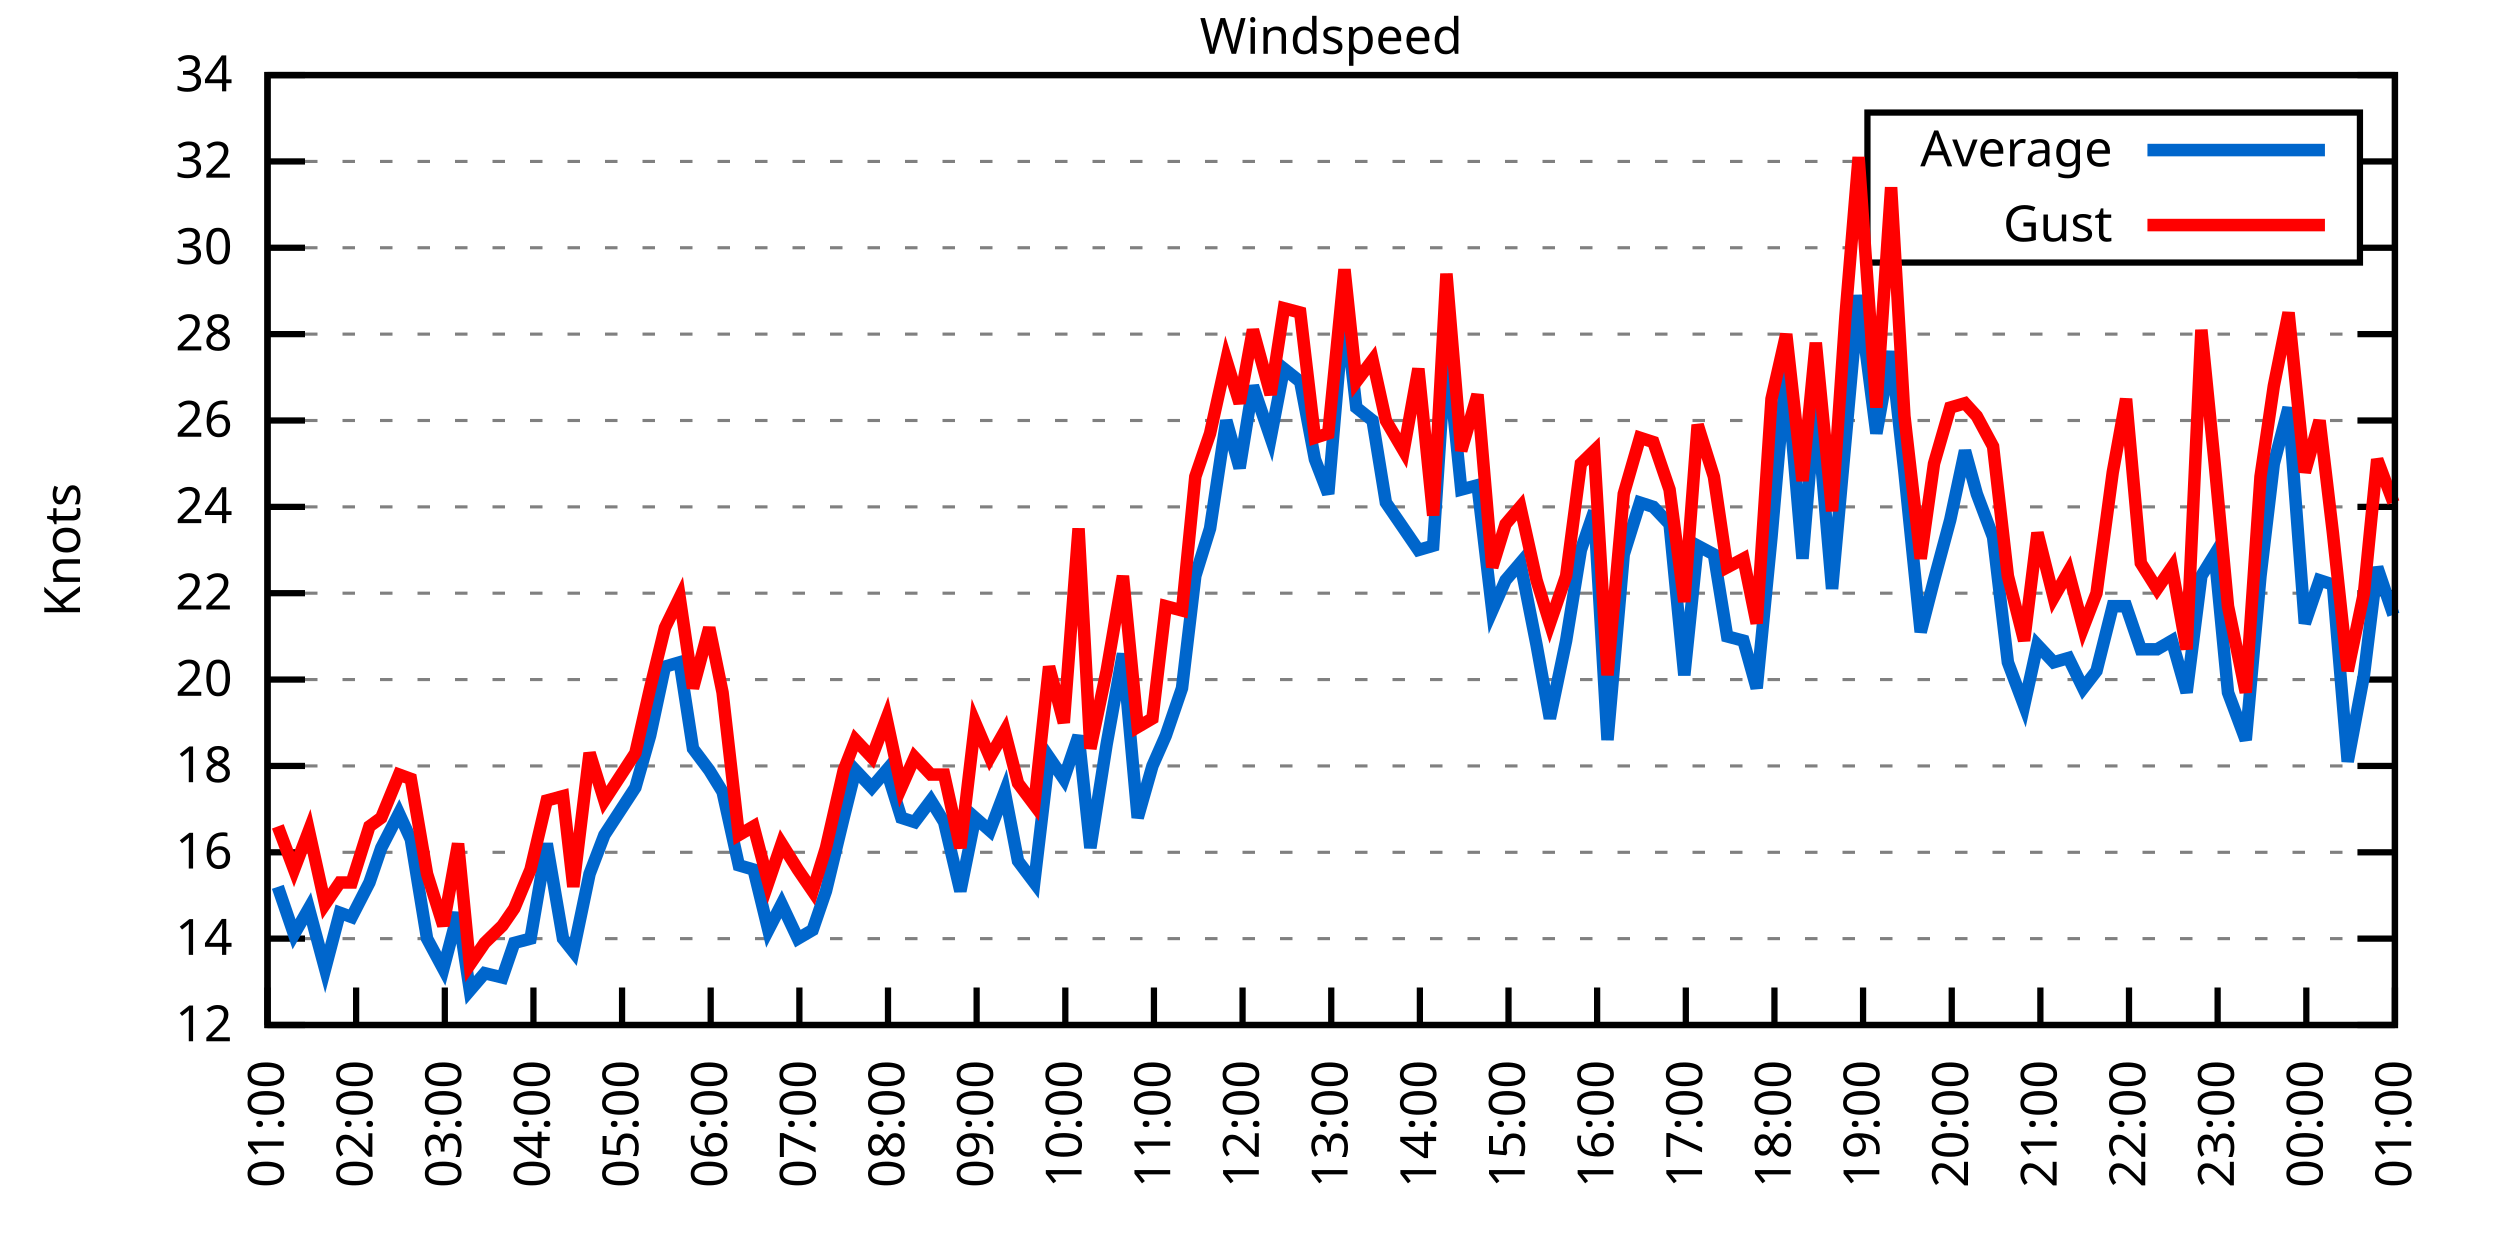
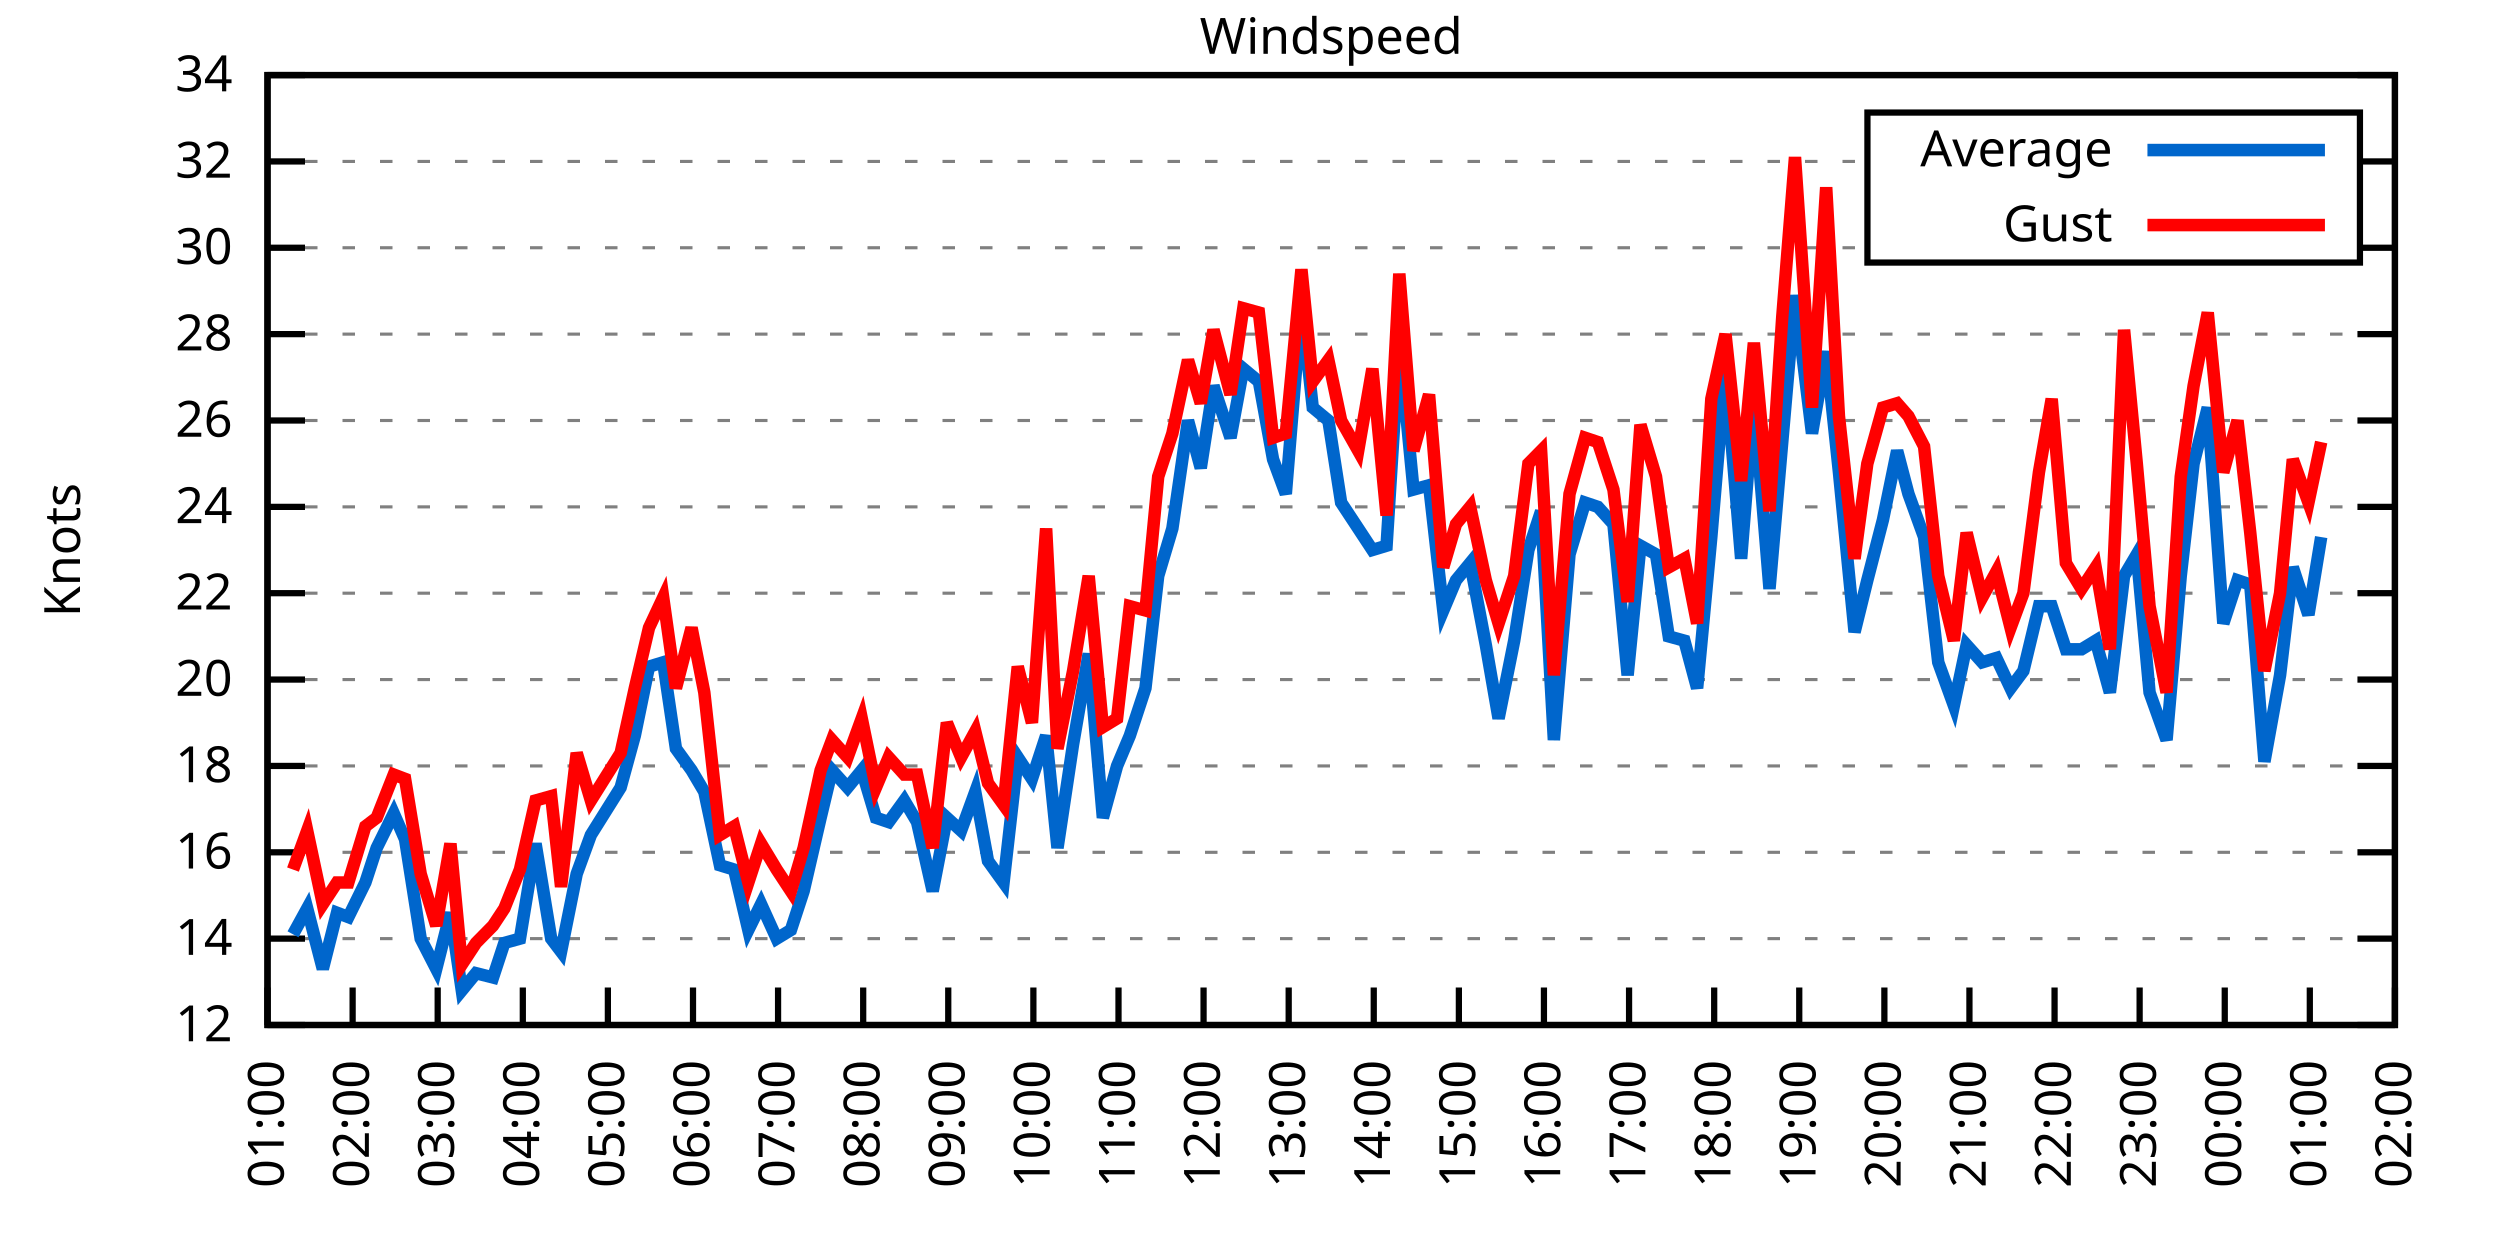
<svg xmlns="http://www.w3.org/2000/svg" xmlns:xlink="http://www.w3.org/1999/xlink" width="400" height="200" viewBox="0 0 400 200">
  <g id="gnuplot_canvas">
    <rect x="0" y="0" width="400" height="200" fill="none" />
    <defs>
      <circle id="gpDot" r="0.5" stroke-width="0.5" stroke="currentColor" />
      <path id="gpPt0" stroke-width="0.333" stroke="currentColor" d="M-1,0 h2 M0,-1 v2" />
      <path id="gpPt1" stroke-width="0.333" stroke="currentColor" d="M-1,-1 L1,1 M1,-1 L-1,1" />
      <path id="gpPt2" stroke-width="0.333" stroke="currentColor" d="M-1,0 L1,0 M0,-1 L0,1 M-1,-1 L1,1 M-1,1 L1,-1" />
      <rect id="gpPt3" stroke-width="0.333" stroke="currentColor" x="-1" y="-1" width="2" height="2" />
      <rect id="gpPt4" stroke-width="0.333" stroke="currentColor" fill="currentColor" x="-1" y="-1" width="2" height="2" />
      <circle id="gpPt5" stroke-width="0.333" stroke="currentColor" cx="0" cy="0" r="1" />
      <use xlink:href="#gpPt5" id="gpPt6" fill="currentColor" stroke="none" />
      <path id="gpPt7" stroke-width="0.333" stroke="currentColor" d="M0,-1.33 L-1.33,0.67 L1.33,0.67 z" />
      <use xlink:href="#gpPt7" id="gpPt8" fill="currentColor" stroke="none" />
      <use xlink:href="#gpPt7" id="gpPt9" stroke="currentColor" transform="rotate(180)" />
      <use xlink:href="#gpPt9" id="gpPt10" fill="currentColor" stroke="none" />
      <use xlink:href="#gpPt3" id="gpPt11" stroke="currentColor" transform="rotate(45)" />
      <use xlink:href="#gpPt11" id="gpPt12" fill="currentColor" stroke="none" />
      <path id="gpPt13" stroke-width="0.333" stroke="currentColor" d="M0,1.330 L1.265,0.411 L0.782,-1.067 L-0.782,-1.076 L-1.265,0.411 z" />
      <use xlink:href="#gpPt13" id="gpPt14" fill="currentColor" stroke="none" />
      <filter id="textbox" filterUnits="objectBoundingBox" x="0" y="0" height="1" width="1">
        <feFlood flood-color="white" flood-opacity="1" result="bgnd" />
        <feComposite in="SourceGraphic" in2="bgnd" operator="atop" />
      </filter>
      <filter id="greybox" filterUnits="objectBoundingBox" x="0" y="0" height="1" width="1">
        <feFlood flood-color="lightgrey" flood-opacity="1" result="grey" />
        <feComposite in="SourceGraphic" in2="grey" operator="atop" />
      </filter>
    </defs>
    <g fill="none" color="white" stroke="currentColor" stroke-width="1.00" stroke-linecap="butt" stroke-linejoin="miter">
</g>
    <g fill="none" color="black" stroke="currentColor" stroke-width="1.00" stroke-linecap="butt" stroke-linejoin="miter">
      <g stroke="none" shape-rendering="crispEdges">
        <polygon fill="rgb(255, 255, 255)" points="42.80,164.00 383.18,164.00 383.18,12.02 42.80,12.02 " />
      </g>
    </g>
    <g fill="none" color="black" stroke="currentColor" stroke-width="1.00" stroke-linecap="butt" stroke-linejoin="miter">
</g>
    <g fill="none" color="black" stroke="black" stroke-width="0.50" stroke-linecap="butt" stroke-linejoin="miter">
</g>
    <g fill="none" color="gray" stroke="currentColor" stroke-width="0.50" stroke-linecap="butt" stroke-linejoin="miter">
      <path stroke="gray" stroke-dasharray="2,4" class="gridline" d="M42.80,164.00 L383.19,164.00  " />
    </g>
    <g fill="none" color="gray" stroke="gray" stroke-width="1.00" stroke-linecap="butt" stroke-linejoin="miter">
</g>
    <g fill="none" color="black" stroke="currentColor" stroke-width="1.00" stroke-linecap="butt" stroke-linejoin="miter">
      <path stroke="black" d="M42.80,164.00 L48.80,164.00 M383.19,164.00 L377.19,164.00  " />
      <g transform="translate(37.20,166.60)" stroke="none" fill="black" font-family="Sans" font-size="8.00" text-anchor="end">
        <text>
          <tspan font-family="Sans"> 12</tspan>
        </text>
      </g>
    </g>
    <g fill="none" color="black" stroke="currentColor" stroke-width="1.00" stroke-linecap="butt" stroke-linejoin="miter">
</g>
    <g fill="none" color="black" stroke="black" stroke-width="0.50" stroke-linecap="butt" stroke-linejoin="miter">
</g>
    <g fill="none" color="gray" stroke="currentColor" stroke-width="0.50" stroke-linecap="butt" stroke-linejoin="miter">
      <path stroke="gray" stroke-dasharray="2,4" class="gridline" d="M42.80,150.18 L383.19,150.18  " />
    </g>
    <g fill="none" color="gray" stroke="gray" stroke-width="1.00" stroke-linecap="butt" stroke-linejoin="miter">
</g>
    <g fill="none" color="black" stroke="currentColor" stroke-width="1.00" stroke-linecap="butt" stroke-linejoin="miter">
      <path stroke="black" d="M42.80,150.18 L48.80,150.18 M383.19,150.18 L377.19,150.18  " />
      <g transform="translate(37.20,152.78)" stroke="none" fill="black" font-family="Sans" font-size="8.00" text-anchor="end">
        <text>
          <tspan font-family="Sans"> 14</tspan>
        </text>
      </g>
    </g>
    <g fill="none" color="black" stroke="currentColor" stroke-width="1.00" stroke-linecap="butt" stroke-linejoin="miter">
</g>
    <g fill="none" color="black" stroke="black" stroke-width="0.50" stroke-linecap="butt" stroke-linejoin="miter">
</g>
    <g fill="none" color="gray" stroke="currentColor" stroke-width="0.50" stroke-linecap="butt" stroke-linejoin="miter">
      <path stroke="gray" stroke-dasharray="2,4" class="gridline" d="M42.80,136.37 L383.19,136.37  " />
    </g>
    <g fill="none" color="gray" stroke="gray" stroke-width="1.00" stroke-linecap="butt" stroke-linejoin="miter">
</g>
    <g fill="none" color="black" stroke="currentColor" stroke-width="1.00" stroke-linecap="butt" stroke-linejoin="miter">
      <path stroke="black" d="M42.80,136.37 L48.80,136.37 M383.19,136.37 L377.19,136.37  " />
      <g transform="translate(37.20,138.97)" stroke="none" fill="black" font-family="Sans" font-size="8.00" text-anchor="end">
        <text>
          <tspan font-family="Sans"> 16</tspan>
        </text>
      </g>
    </g>
    <g fill="none" color="black" stroke="currentColor" stroke-width="1.00" stroke-linecap="butt" stroke-linejoin="miter">
</g>
    <g fill="none" color="black" stroke="black" stroke-width="0.50" stroke-linecap="butt" stroke-linejoin="miter">
</g>
    <g fill="none" color="gray" stroke="currentColor" stroke-width="0.50" stroke-linecap="butt" stroke-linejoin="miter">
      <path stroke="gray" stroke-dasharray="2,4" class="gridline" d="M42.80,122.55 L383.19,122.55  " />
    </g>
    <g fill="none" color="gray" stroke="gray" stroke-width="1.00" stroke-linecap="butt" stroke-linejoin="miter">
</g>
    <g fill="none" color="black" stroke="currentColor" stroke-width="1.00" stroke-linecap="butt" stroke-linejoin="miter">
      <path stroke="black" d="M42.80,122.55 L48.80,122.55 M383.19,122.55 L377.19,122.55  " />
      <g transform="translate(37.20,125.15)" stroke="none" fill="black" font-family="Sans" font-size="8.00" text-anchor="end">
        <text>
          <tspan font-family="Sans"> 18</tspan>
        </text>
      </g>
    </g>
    <g fill="none" color="black" stroke="currentColor" stroke-width="1.00" stroke-linecap="butt" stroke-linejoin="miter">
</g>
    <g fill="none" color="black" stroke="black" stroke-width="0.50" stroke-linecap="butt" stroke-linejoin="miter">
</g>
    <g fill="none" color="gray" stroke="currentColor" stroke-width="0.50" stroke-linecap="butt" stroke-linejoin="miter">
      <path stroke="gray" stroke-dasharray="2,4" class="gridline" d="M42.80,108.73 L383.19,108.73  " />
    </g>
    <g fill="none" color="gray" stroke="gray" stroke-width="1.00" stroke-linecap="butt" stroke-linejoin="miter">
</g>
    <g fill="none" color="black" stroke="currentColor" stroke-width="1.00" stroke-linecap="butt" stroke-linejoin="miter">
      <path stroke="black" d="M42.80,108.73 L48.80,108.73 M383.19,108.73 L377.19,108.73  " />
      <g transform="translate(37.20,111.33)" stroke="none" fill="black" font-family="Sans" font-size="8.00" text-anchor="end">
        <text>
          <tspan font-family="Sans"> 20</tspan>
        </text>
      </g>
    </g>
    <g fill="none" color="black" stroke="currentColor" stroke-width="1.00" stroke-linecap="butt" stroke-linejoin="miter">
</g>
    <g fill="none" color="black" stroke="black" stroke-width="0.50" stroke-linecap="butt" stroke-linejoin="miter">
</g>
    <g fill="none" color="gray" stroke="currentColor" stroke-width="0.50" stroke-linecap="butt" stroke-linejoin="miter">
      <path stroke="gray" stroke-dasharray="2,4" class="gridline" d="M42.80,94.91 L383.19,94.91  " />
    </g>
    <g fill="none" color="gray" stroke="gray" stroke-width="1.00" stroke-linecap="butt" stroke-linejoin="miter">
</g>
    <g fill="none" color="black" stroke="currentColor" stroke-width="1.00" stroke-linecap="butt" stroke-linejoin="miter">
      <path stroke="black" d="M42.80,94.91 L48.80,94.91 M383.19,94.91 L377.19,94.91  " />
      <g transform="translate(37.20,97.51)" stroke="none" fill="black" font-family="Sans" font-size="8.00" text-anchor="end">
        <text>
          <tspan font-family="Sans"> 22</tspan>
        </text>
      </g>
    </g>
    <g fill="none" color="black" stroke="currentColor" stroke-width="1.00" stroke-linecap="butt" stroke-linejoin="miter">
</g>
    <g fill="none" color="black" stroke="black" stroke-width="0.50" stroke-linecap="butt" stroke-linejoin="miter">
</g>
    <g fill="none" color="gray" stroke="currentColor" stroke-width="0.50" stroke-linecap="butt" stroke-linejoin="miter">
      <path stroke="gray" stroke-dasharray="2,4" class="gridline" d="M42.80,81.10 L383.19,81.10  " />
    </g>
    <g fill="none" color="gray" stroke="gray" stroke-width="1.00" stroke-linecap="butt" stroke-linejoin="miter">
</g>
    <g fill="none" color="black" stroke="currentColor" stroke-width="1.00" stroke-linecap="butt" stroke-linejoin="miter">
      <path stroke="black" d="M42.80,81.10 L48.80,81.10 M383.19,81.10 L377.19,81.10  " />
      <g transform="translate(37.20,83.70)" stroke="none" fill="black" font-family="Sans" font-size="8.00" text-anchor="end">
        <text>
          <tspan font-family="Sans"> 24</tspan>
        </text>
      </g>
    </g>
    <g fill="none" color="black" stroke="currentColor" stroke-width="1.00" stroke-linecap="butt" stroke-linejoin="miter">
</g>
    <g fill="none" color="black" stroke="black" stroke-width="0.50" stroke-linecap="butt" stroke-linejoin="miter">
</g>
    <g fill="none" color="gray" stroke="currentColor" stroke-width="0.50" stroke-linecap="butt" stroke-linejoin="miter">
      <path stroke="gray" stroke-dasharray="2,4" class="gridline" d="M42.80,67.28 L383.19,67.28  " />
    </g>
    <g fill="none" color="gray" stroke="gray" stroke-width="1.00" stroke-linecap="butt" stroke-linejoin="miter">
</g>
    <g fill="none" color="black" stroke="currentColor" stroke-width="1.00" stroke-linecap="butt" stroke-linejoin="miter">
      <path stroke="black" d="M42.80,67.28 L48.80,67.28 M383.19,67.28 L377.19,67.28  " />
      <g transform="translate(37.20,69.88)" stroke="none" fill="black" font-family="Sans" font-size="8.00" text-anchor="end">
        <text>
          <tspan font-family="Sans"> 26</tspan>
        </text>
      </g>
    </g>
    <g fill="none" color="black" stroke="currentColor" stroke-width="1.00" stroke-linecap="butt" stroke-linejoin="miter">
</g>
    <g fill="none" color="black" stroke="black" stroke-width="0.50" stroke-linecap="butt" stroke-linejoin="miter">
</g>
    <g fill="none" color="gray" stroke="currentColor" stroke-width="0.50" stroke-linecap="butt" stroke-linejoin="miter">
      <path stroke="gray" stroke-dasharray="2,4" class="gridline" d="M42.80,53.46 L383.19,53.46  " />
    </g>
    <g fill="none" color="gray" stroke="gray" stroke-width="1.00" stroke-linecap="butt" stroke-linejoin="miter">
</g>
    <g fill="none" color="black" stroke="currentColor" stroke-width="1.00" stroke-linecap="butt" stroke-linejoin="miter">
      <path stroke="black" d="M42.80,53.46 L48.80,53.46 M383.19,53.46 L377.19,53.46  " />
      <g transform="translate(37.20,56.06)" stroke="none" fill="black" font-family="Sans" font-size="8.00" text-anchor="end">
        <text>
          <tspan font-family="Sans"> 28</tspan>
        </text>
      </g>
    </g>
    <g fill="none" color="black" stroke="currentColor" stroke-width="1.00" stroke-linecap="butt" stroke-linejoin="miter">
</g>
    <g fill="none" color="black" stroke="black" stroke-width="0.50" stroke-linecap="butt" stroke-linejoin="miter">
</g>
    <g fill="none" color="gray" stroke="currentColor" stroke-width="0.50" stroke-linecap="butt" stroke-linejoin="miter">
      <path stroke="gray" stroke-dasharray="2,4" class="gridline" d="M42.80,39.64 L298.79,39.64 M377.59,39.64 L383.19,39.64  " />
    </g>
    <g fill="none" color="gray" stroke="gray" stroke-width="1.00" stroke-linecap="butt" stroke-linejoin="miter">
</g>
    <g fill="none" color="black" stroke="currentColor" stroke-width="1.00" stroke-linecap="butt" stroke-linejoin="miter">
      <path stroke="black" d="M42.80,39.64 L48.80,39.64 M383.19,39.64 L377.19,39.64  " />
      <g transform="translate(37.20,42.24)" stroke="none" fill="black" font-family="Sans" font-size="8.00" text-anchor="end">
        <text>
          <tspan font-family="Sans"> 30</tspan>
        </text>
      </g>
    </g>
    <g fill="none" color="black" stroke="currentColor" stroke-width="1.00" stroke-linecap="butt" stroke-linejoin="miter">
</g>
    <g fill="none" color="black" stroke="black" stroke-width="0.50" stroke-linecap="butt" stroke-linejoin="miter">
</g>
    <g fill="none" color="gray" stroke="currentColor" stroke-width="0.50" stroke-linecap="butt" stroke-linejoin="miter">
      <path stroke="gray" stroke-dasharray="2,4" class="gridline" d="M42.80,25.83 L298.79,25.83 M377.59,25.83 L383.19,25.83  " />
    </g>
    <g fill="none" color="gray" stroke="gray" stroke-width="1.00" stroke-linecap="butt" stroke-linejoin="miter">
</g>
    <g fill="none" color="black" stroke="currentColor" stroke-width="1.00" stroke-linecap="butt" stroke-linejoin="miter">
      <path stroke="black" d="M42.80,25.83 L48.80,25.83 M383.19,25.83 L377.19,25.83  " />
      <g transform="translate(37.20,28.43)" stroke="none" fill="black" font-family="Sans" font-size="8.00" text-anchor="end">
        <text>
          <tspan font-family="Sans"> 32</tspan>
        </text>
      </g>
    </g>
    <g fill="none" color="black" stroke="currentColor" stroke-width="1.00" stroke-linecap="butt" stroke-linejoin="miter">
</g>
    <g fill="none" color="black" stroke="black" stroke-width="0.50" stroke-linecap="butt" stroke-linejoin="miter">
</g>
    <g fill="none" color="gray" stroke="currentColor" stroke-width="0.50" stroke-linecap="butt" stroke-linejoin="miter">
      <path stroke="gray" stroke-dasharray="2,4" class="gridline" d="M42.80,12.01 L383.19,12.01  " />
    </g>
    <g fill="none" color="gray" stroke="gray" stroke-width="1.00" stroke-linecap="butt" stroke-linejoin="miter">
</g>
    <g fill="none" color="black" stroke="currentColor" stroke-width="1.00" stroke-linecap="butt" stroke-linejoin="miter">
      <path stroke="black" d="M42.80,12.01 L48.80,12.01 M383.19,12.01 L377.19,12.01  " />
      <g transform="translate(37.20,14.61)" stroke="none" fill="black" font-family="Sans" font-size="8.00" text-anchor="end">
        <text>
          <tspan font-family="Sans"> 34</tspan>
        </text>
      </g>
    </g>
    <g fill="none" color="black" stroke="currentColor" stroke-width="1.00" stroke-linecap="butt" stroke-linejoin="miter">
      <path stroke="black" d="M42.80,164.00 L42.80,158.00  " />
      <g transform="translate(45.40,169.60) rotate(270.00)" stroke="none" fill="black" font-family="Sans" font-size="8.00" text-anchor="end">
        <text>
          <tspan font-family="Sans">01:00</tspan>
        </text>
      </g>
    </g>
    <g fill="none" color="black" stroke="currentColor" stroke-width="1.00" stroke-linecap="butt" stroke-linejoin="miter">
-       <path stroke="black" d="M56.98,164.00 L56.98,158.00  " />
-       <g transform="translate(59.58,169.60) rotate(270.00)" stroke="none" fill="black" font-family="Sans" font-size="8.00" text-anchor="end">
+       <path stroke="black" d="M56.42,164.00 L56.42,158.00  " />
+       <g transform="translate(59.02,169.60) rotate(270.00)" stroke="none" fill="black" font-family="Sans" font-size="8.00" text-anchor="end">
        <text>
          <tspan font-family="Sans">02:00</tspan>
        </text>
      </g>
    </g>
    <g fill="none" color="black" stroke="currentColor" stroke-width="1.00" stroke-linecap="butt" stroke-linejoin="miter">
-       <path stroke="black" d="M71.17,164.00 L71.17,158.00  " />
-       <g transform="translate(73.77,169.60) rotate(270.00)" stroke="none" fill="black" font-family="Sans" font-size="8.00" text-anchor="end">
+       <path stroke="black" d="M70.03,164.00 L70.03,158.00  " />
+       <g transform="translate(72.63,169.60) rotate(270.00)" stroke="none" fill="black" font-family="Sans" font-size="8.00" text-anchor="end">
        <text>
          <tspan font-family="Sans">03:00</tspan>
        </text>
      </g>
    </g>
    <g fill="none" color="black" stroke="currentColor" stroke-width="1.00" stroke-linecap="butt" stroke-linejoin="miter">
-       <path stroke="black" d="M85.35,164.00 L85.35,158.00  " />
-       <g transform="translate(87.95,169.60) rotate(270.00)" stroke="none" fill="black" font-family="Sans" font-size="8.00" text-anchor="end">
+       <path stroke="black" d="M83.65,164.00 L83.65,158.00  " />
+       <g transform="translate(86.25,169.60) rotate(270.00)" stroke="none" fill="black" font-family="Sans" font-size="8.00" text-anchor="end">
        <text>
          <tspan font-family="Sans">04:00</tspan>
        </text>
      </g>
    </g>
    <g fill="none" color="black" stroke="currentColor" stroke-width="1.00" stroke-linecap="butt" stroke-linejoin="miter">
-       <path stroke="black" d="M99.53,164.00 L99.53,158.00  " />
-       <g transform="translate(102.13,169.60) rotate(270.00)" stroke="none" fill="black" font-family="Sans" font-size="8.00" text-anchor="end">
+       <path stroke="black" d="M97.26,164.00 L97.26,158.00  " />
+       <g transform="translate(99.86,169.60) rotate(270.00)" stroke="none" fill="black" font-family="Sans" font-size="8.00" text-anchor="end">
        <text>
          <tspan font-family="Sans">05:00</tspan>
        </text>
      </g>
    </g>
    <g fill="none" color="black" stroke="currentColor" stroke-width="1.00" stroke-linecap="butt" stroke-linejoin="miter">
-       <path stroke="black" d="M113.71,164.00 L113.71,158.00  " />
-       <g transform="translate(116.31,169.60) rotate(270.00)" stroke="none" fill="black" font-family="Sans" font-size="8.00" text-anchor="end">
+       <path stroke="black" d="M110.88,164.00 L110.88,158.00  " />
+       <g transform="translate(113.48,169.60) rotate(270.00)" stroke="none" fill="black" font-family="Sans" font-size="8.00" text-anchor="end">
        <text>
          <tspan font-family="Sans">06:00</tspan>
        </text>
      </g>
    </g>
    <g fill="none" color="black" stroke="currentColor" stroke-width="1.00" stroke-linecap="butt" stroke-linejoin="miter">
-       <path stroke="black" d="M127.90,164.00 L127.90,158.00  " />
-       <g transform="translate(130.50,169.60) rotate(270.00)" stroke="none" fill="black" font-family="Sans" font-size="8.00" text-anchor="end">
+       <path stroke="black" d="M124.49,164.00 L124.49,158.00  " />
+       <g transform="translate(127.09,169.60) rotate(270.00)" stroke="none" fill="black" font-family="Sans" font-size="8.00" text-anchor="end">
        <text>
          <tspan font-family="Sans">07:00</tspan>
        </text>
      </g>
    </g>
    <g fill="none" color="black" stroke="currentColor" stroke-width="1.00" stroke-linecap="butt" stroke-linejoin="miter">
-       <path stroke="black" d="M142.08,164.00 L142.08,158.00  " />
-       <g transform="translate(144.68,169.60) rotate(270.00)" stroke="none" fill="black" font-family="Sans" font-size="8.00" text-anchor="end">
+       <path stroke="black" d="M138.11,164.00 L138.11,158.00  " />
+       <g transform="translate(140.71,169.60) rotate(270.00)" stroke="none" fill="black" font-family="Sans" font-size="8.00" text-anchor="end">
        <text>
          <tspan font-family="Sans">08:00</tspan>
        </text>
      </g>
    </g>
    <g fill="none" color="black" stroke="currentColor" stroke-width="1.00" stroke-linecap="butt" stroke-linejoin="miter">
-       <path stroke="black" d="M156.26,164.00 L156.26,158.00  " />
-       <g transform="translate(158.86,169.60) rotate(270.00)" stroke="none" fill="black" font-family="Sans" font-size="8.00" text-anchor="end">
+       <path stroke="black" d="M151.72,164.00 L151.72,158.00  " />
+       <g transform="translate(154.32,169.60) rotate(270.00)" stroke="none" fill="black" font-family="Sans" font-size="8.00" text-anchor="end">
        <text>
          <tspan font-family="Sans">09:00</tspan>
        </text>
      </g>
    </g>
    <g fill="none" color="black" stroke="currentColor" stroke-width="1.00" stroke-linecap="butt" stroke-linejoin="miter">
-       <path stroke="black" d="M170.45,164.00 L170.45,158.00  " />
-       <g transform="translate(173.05,169.60) rotate(270.00)" stroke="none" fill="black" font-family="Sans" font-size="8.00" text-anchor="end">
+       <path stroke="black" d="M165.34,164.00 L165.34,158.00  " />
+       <g transform="translate(167.94,169.60) rotate(270.00)" stroke="none" fill="black" font-family="Sans" font-size="8.00" text-anchor="end">
        <text>
          <tspan font-family="Sans">10:00</tspan>
        </text>
      </g>
    </g>
    <g fill="none" color="black" stroke="currentColor" stroke-width="1.00" stroke-linecap="butt" stroke-linejoin="miter">
-       <path stroke="black" d="M184.63,164.00 L184.63,158.00  " />
-       <g transform="translate(187.23,169.60) rotate(270.00)" stroke="none" fill="black" font-family="Sans" font-size="8.00" text-anchor="end">
+       <path stroke="black" d="M178.96,164.00 L178.96,158.00  " />
+       <g transform="translate(181.56,169.60) rotate(270.00)" stroke="none" fill="black" font-family="Sans" font-size="8.00" text-anchor="end">
        <text>
          <tspan font-family="Sans">11:00</tspan>
        </text>
      </g>
    </g>
    <g fill="none" color="black" stroke="currentColor" stroke-width="1.00" stroke-linecap="butt" stroke-linejoin="miter">
-       <path stroke="black" d="M198.81,164.00 L198.81,158.00  " />
-       <g transform="translate(201.41,169.60) rotate(270.00)" stroke="none" fill="black" font-family="Sans" font-size="8.00" text-anchor="end">
+       <path stroke="black" d="M192.57,164.00 L192.57,158.00  " />
+       <g transform="translate(195.17,169.60) rotate(270.00)" stroke="none" fill="black" font-family="Sans" font-size="8.00" text-anchor="end">
        <text>
          <tspan font-family="Sans">12:00</tspan>
        </text>
      </g>
    </g>
    <g fill="none" color="black" stroke="currentColor" stroke-width="1.00" stroke-linecap="butt" stroke-linejoin="miter">
-       <path stroke="black" d="M213.00,164.00 L213.00,158.00  " />
-       <g transform="translate(215.60,169.60) rotate(270.00)" stroke="none" fill="black" font-family="Sans" font-size="8.00" text-anchor="end">
+       <path stroke="black" d="M206.19,164.00 L206.19,158.00  " />
+       <g transform="translate(208.79,169.60) rotate(270.00)" stroke="none" fill="black" font-family="Sans" font-size="8.00" text-anchor="end">
        <text>
          <tspan font-family="Sans">13:00</tspan>
        </text>
      </g>
    </g>
    <g fill="none" color="black" stroke="currentColor" stroke-width="1.00" stroke-linecap="butt" stroke-linejoin="miter">
-       <path stroke="black" d="M227.18,164.00 L227.18,158.00  " />
-       <g transform="translate(229.78,169.60) rotate(270.00)" stroke="none" fill="black" font-family="Sans" font-size="8.00" text-anchor="end">
+       <path stroke="black" d="M219.80,164.00 L219.80,158.00  " />
+       <g transform="translate(222.40,169.60) rotate(270.00)" stroke="none" fill="black" font-family="Sans" font-size="8.00" text-anchor="end">
        <text>
          <tspan font-family="Sans">14:00</tspan>
        </text>
      </g>
    </g>
    <g fill="none" color="black" stroke="currentColor" stroke-width="1.00" stroke-linecap="butt" stroke-linejoin="miter">
-       <path stroke="black" d="M241.36,164.00 L241.36,158.00  " />
-       <g transform="translate(243.96,169.60) rotate(270.00)" stroke="none" fill="black" font-family="Sans" font-size="8.00" text-anchor="end">
+       <path stroke="black" d="M233.42,164.00 L233.42,158.00  " />
+       <g transform="translate(236.02,169.60) rotate(270.00)" stroke="none" fill="black" font-family="Sans" font-size="8.00" text-anchor="end">
        <text>
          <tspan font-family="Sans">15:00</tspan>
        </text>
      </g>
    </g>
    <g fill="none" color="black" stroke="currentColor" stroke-width="1.00" stroke-linecap="butt" stroke-linejoin="miter">
-       <path stroke="black" d="M255.54,164.00 L255.54,158.00  " />
-       <g transform="translate(258.14,169.60) rotate(270.00)" stroke="none" fill="black" font-family="Sans" font-size="8.00" text-anchor="end">
+       <path stroke="black" d="M247.03,164.00 L247.03,158.00  " />
+       <g transform="translate(249.63,169.60) rotate(270.00)" stroke="none" fill="black" font-family="Sans" font-size="8.00" text-anchor="end">
        <text>
          <tspan font-family="Sans">16:00</tspan>
        </text>
      </g>
    </g>
    <g fill="none" color="black" stroke="currentColor" stroke-width="1.00" stroke-linecap="butt" stroke-linejoin="miter">
-       <path stroke="black" d="M269.73,164.00 L269.73,158.00  " />
-       <g transform="translate(272.33,169.60) rotate(270.00)" stroke="none" fill="black" font-family="Sans" font-size="8.00" text-anchor="end">
+       <path stroke="black" d="M260.65,164.00 L260.65,158.00  " />
+       <g transform="translate(263.25,169.60) rotate(270.00)" stroke="none" fill="black" font-family="Sans" font-size="8.00" text-anchor="end">
        <text>
          <tspan font-family="Sans">17:00</tspan>
        </text>
      </g>
    </g>
    <g fill="none" color="black" stroke="currentColor" stroke-width="1.00" stroke-linecap="butt" stroke-linejoin="miter">
-       <path stroke="black" d="M283.91,164.00 L283.91,158.00  " />
-       <g transform="translate(286.51,169.60) rotate(270.00)" stroke="none" fill="black" font-family="Sans" font-size="8.00" text-anchor="end">
+       <path stroke="black" d="M274.27,164.00 L274.27,158.00  " />
+       <g transform="translate(276.87,169.60) rotate(270.00)" stroke="none" fill="black" font-family="Sans" font-size="8.00" text-anchor="end">
        <text>
          <tspan font-family="Sans">18:00</tspan>
        </text>
      </g>
    </g>
    <g fill="none" color="black" stroke="currentColor" stroke-width="1.00" stroke-linecap="butt" stroke-linejoin="miter">
-       <path stroke="black" d="M298.09,164.00 L298.09,158.00  " />
-       <g transform="translate(300.69,169.60) rotate(270.00)" stroke="none" fill="black" font-family="Sans" font-size="8.00" text-anchor="end">
+       <path stroke="black" d="M287.88,164.00 L287.88,158.00  " />
+       <g transform="translate(290.48,169.60) rotate(270.00)" stroke="none" fill="black" font-family="Sans" font-size="8.00" text-anchor="end">
        <text>
          <tspan font-family="Sans">19:00</tspan>
        </text>
      </g>
    </g>
    <g fill="none" color="black" stroke="currentColor" stroke-width="1.00" stroke-linecap="butt" stroke-linejoin="miter">
-       <path stroke="black" d="M312.28,164.00 L312.28,158.00  " />
-       <g transform="translate(314.88,169.60) rotate(270.00)" stroke="none" fill="black" font-family="Sans" font-size="8.00" text-anchor="end">
+       <path stroke="black" d="M301.50,164.00 L301.50,158.00  " />
+       <g transform="translate(304.10,169.60) rotate(270.00)" stroke="none" fill="black" font-family="Sans" font-size="8.00" text-anchor="end">
        <text>
          <tspan font-family="Sans">20:00</tspan>
        </text>
      </g>
    </g>
    <g fill="none" color="black" stroke="currentColor" stroke-width="1.00" stroke-linecap="butt" stroke-linejoin="miter">
-       <path stroke="black" d="M326.46,164.00 L326.46,158.00  " />
-       <g transform="translate(329.06,169.60) rotate(270.00)" stroke="none" fill="black" font-family="Sans" font-size="8.00" text-anchor="end">
+       <path stroke="black" d="M315.11,164.00 L315.11,158.00  " />
+       <g transform="translate(317.71,169.60) rotate(270.00)" stroke="none" fill="black" font-family="Sans" font-size="8.00" text-anchor="end">
        <text>
          <tspan font-family="Sans">21:00</tspan>
        </text>
      </g>
    </g>
    <g fill="none" color="black" stroke="currentColor" stroke-width="1.00" stroke-linecap="butt" stroke-linejoin="miter">
-       <path stroke="black" d="M340.64,164.00 L340.64,158.00  " />
-       <g transform="translate(343.24,169.60) rotate(270.00)" stroke="none" fill="black" font-family="Sans" font-size="8.00" text-anchor="end">
+       <path stroke="black" d="M328.73,164.00 L328.73,158.00  " />
+       <g transform="translate(331.33,169.60) rotate(270.00)" stroke="none" fill="black" font-family="Sans" font-size="8.00" text-anchor="end">
        <text>
          <tspan font-family="Sans">22:00</tspan>
        </text>
      </g>
    </g>
    <g fill="none" color="black" stroke="currentColor" stroke-width="1.00" stroke-linecap="butt" stroke-linejoin="miter">
-       <path stroke="black" d="M354.82,164.00 L354.82,158.00  " />
-       <g transform="translate(357.42,169.60) rotate(270.00)" stroke="none" fill="black" font-family="Sans" font-size="8.00" text-anchor="end">
+       <path stroke="black" d="M342.34,164.00 L342.34,158.00  " />
+       <g transform="translate(344.94,169.60) rotate(270.00)" stroke="none" fill="black" font-family="Sans" font-size="8.00" text-anchor="end">
        <text>
          <tspan font-family="Sans">23:00</tspan>
        </text>
      </g>
    </g>
    <g fill="none" color="black" stroke="currentColor" stroke-width="1.00" stroke-linecap="butt" stroke-linejoin="miter">
-       <path stroke="black" d="M369.01,164.00 L369.01,158.00  " />
-       <g transform="translate(371.61,169.60) rotate(270.00)" stroke="none" fill="black" font-family="Sans" font-size="8.00" text-anchor="end">
+       <path stroke="black" d="M355.96,164.00 L355.96,158.00  " />
+       <g transform="translate(358.56,169.60) rotate(270.00)" stroke="none" fill="black" font-family="Sans" font-size="8.00" text-anchor="end">
        <text>
          <tspan font-family="Sans">00:00</tspan>
+         </text>
+       </g>
+     </g>
+     <g fill="none" color="black" stroke="currentColor" stroke-width="1.00" stroke-linecap="butt" stroke-linejoin="miter">
+       <path stroke="black" d="M369.57,164.00 L369.57,158.00  " />
+       <g transform="translate(372.17,169.60) rotate(270.00)" stroke="none" fill="black" font-family="Sans" font-size="8.00" text-anchor="end">
+         <text>
+           <tspan font-family="Sans">01:00</tspan>
        </text>
      </g>
    </g>
    <g fill="none" color="black" stroke="currentColor" stroke-width="1.00" stroke-linecap="butt" stroke-linejoin="miter">
      <path stroke="black" d="M383.19,164.00 L383.19,158.00  " />
      <g transform="translate(385.79,169.60) rotate(270.00)" stroke="none" fill="black" font-family="Sans" font-size="8.00" text-anchor="end">
        <text>
-           <tspan font-family="Sans">01:00</tspan>
+           <tspan font-family="Sans">02:00</tspan>
        </text>
      </g>
    </g>
    <g fill="none" color="black" stroke="currentColor" stroke-width="1.00" stroke-linecap="butt" stroke-linejoin="miter">
</g>
    <g fill="none" color="black" stroke="currentColor" stroke-width="1.00" stroke-linecap="butt" stroke-linejoin="miter">
      <path stroke="black" d="M42.80,12.01 L42.80,164.00 L383.19,164.00 L383.19,12.01 L42.80,12.01 Z  " />
    </g>
    <g fill="none" color="black" stroke="currentColor" stroke-width="1.00" stroke-linecap="butt" stroke-linejoin="miter">
</g>
    <g fill="none" color="black" stroke="currentColor" stroke-width="1.00" stroke-linecap="butt" stroke-linejoin="miter">
      <path stroke="black" d="M298.79,42.01 L298.79,18.01 L377.59,18.01 L377.59,42.01 L298.79,42.01 Z  " />
    </g>
    <g id="Windspeed_plot_1">
      <g fill="none" color="white" stroke="black" stroke-width="2.00" stroke-linecap="butt" stroke-linejoin="miter">
</g>
      <g fill="none" color="black" stroke="currentColor" stroke-width="2.00" stroke-linecap="butt" stroke-linejoin="miter">
        <g transform="translate(337.99,26.61)" stroke="none" fill="black" font-family="Sans" font-size="8.00" text-anchor="end">
          <text>
            <tspan font-family="Sans">Average</tspan>
          </text>
        </g>
      </g>
      <g fill="none" color="black" stroke="currentColor" stroke-width="2.00" stroke-linecap="butt" stroke-linejoin="miter">
-         <path stroke="rgb(  0, 102, 204)" d="M343.59,24.01 L371.99,24.01 M44.45,141.89 L47.05,149.49 L49.42,145.35 L52.02,155.02 L54.38,146.04 L56.27,146.73   L59.11,141.20 L61.00,135.67 L63.84,130.15 L65.73,134.29 L68.33,150.18 L70.93,155.02 L73.29,146.04 L75.18,158.47   L77.55,155.71 L80.38,156.40 L82.28,150.87 L84.88,150.18 L87.48,134.98 L90.08,150.18 L91.73,152.26 L94.33,139.82   L96.70,133.60 L101.66,126.00 L104.02,117.71 L106.39,106.66 L108.75,105.97 L110.88,119.78 L113.48,123.24 L115.61,126.69   L118.21,138.44 L120.57,139.13 L122.93,148.80 L125.06,144.66 L127.66,150.18 L130.02,148.80 L132.15,142.58 L134.99,130.84   L136.88,123.24 L139.48,126.00 L141.84,123.24 L144.21,130.84 L146.34,131.53 L148.94,128.08 L151.06,131.53 L153.66,142.58   L156.03,130.84 L158.39,132.91 L160.75,126.69 L162.88,137.75 L165.48,141.20 L167.85,121.17 L170.21,124.62 L172.57,117.71   L174.46,135.67 L177.06,119.09 L179.67,104.59 L182.03,130.84 L184.39,122.55 L186.52,117.71 L189.12,110.11 L191.25,92.15   L193.61,84.55 L196.21,67.28 L198.34,74.88 L200.47,61.75 L203.30,70.04 L205.43,58.99 L208.03,61.06 L210.39,73.50   L212.52,79.02 L215.12,48.63 L217.01,65.21 L219.61,67.28 L221.74,80.41 L224.58,84.55 L226.94,88.00 L229.31,87.31   L231.43,54.84 L233.80,78.33 L236.40,77.64 L238.76,97.68 L240.89,92.84 L243.25,90.08 L245.85,103.20 L247.98,114.95   L250.58,102.51 L252.94,88.00 L255.07,81.79 L257.20,118.40 L259.80,88.70 L262.40,80.41 L264.53,81.10 L267.13,83.86   L269.49,108.04 L271.62,87.31 L274.22,88.70 L276.35,101.82 L278.95,102.51 L281.07,110.11 L283.44,85.93 L285.80,58.99   L288.40,89.39 L290.53,63.82 L293.13,94.22 L295.26,70.73 L297.38,47.24 L300.22,69.35 L302.58,56.23 L304.71,75.57   L307.31,101.13 L309.44,92.84 L312.04,83.17 L314.40,72.12 L316.29,79.02 L318.89,85.93 L321.26,105.97 L323.86,112.88   L325.99,103.20 L328.59,105.97 L330.95,105.28 L333.31,110.11 L335.44,107.35 L338.04,96.99 L340.17,96.99 L342.53,103.89   L345.13,103.89 L347.50,102.51 L349.86,110.80 L352.22,92.15 L354.35,88.70 L356.48,110.80 L359.32,118.40 L361.68,92.15   L363.81,74.19 L366.17,65.21 L368.77,99.75 L371.13,92.84 L373.26,93.53 L375.63,121.86 L378.23,108.04 L380.35,90.77   L382.95,98.37  " />
+         <path stroke="rgb(  0, 102, 204)" d="M343.59,24.01 L371.99,24.01 M46.88,149.49 L49.15,145.35 L51.65,155.02 L53.92,146.04 L55.73,146.73 L58.46,141.20   L60.27,135.67 L63.00,130.15 L64.81,134.29 L67.31,150.18 L69.80,155.02 L72.07,146.04 L73.89,158.47 L76.16,155.71   L78.88,156.40 L80.70,150.87 L83.19,150.18 L85.69,134.98 L88.19,150.18 L89.77,152.26 L92.27,139.82 L94.54,133.60   L99.30,126.00 L101.57,117.71 L103.84,106.66 L106.11,105.97 L108.15,119.78 L110.65,123.24 L112.69,126.69 L115.19,138.44   L117.46,139.13 L119.73,148.80 L121.77,144.66 L124.27,150.18 L126.54,148.80 L128.58,142.58 L131.30,130.84 L133.12,123.24   L135.61,126.00 L137.88,123.24 L140.15,130.84 L142.19,131.53 L144.69,128.08 L146.73,131.53 L149.23,142.58 L151.50,130.84   L153.77,132.91 L156.04,126.69 L158.08,137.75 L160.57,141.20 L162.84,121.17 L165.11,124.62 L167.38,117.71 L169.20,135.67   L171.69,119.09 L174.19,104.59 L176.46,130.84 L178.73,122.55 L180.77,117.71 L183.27,110.11 L185.31,92.15 L187.58,84.55   L190.08,67.28 L192.12,74.88 L194.16,61.75 L196.88,70.04 L198.93,58.99 L201.42,61.06 L203.69,73.50 L205.73,79.02   L208.23,48.63 L210.04,65.21 L212.54,67.28 L214.58,80.41 L217.31,84.55 L219.58,88.00 L221.85,87.31 L223.89,54.84   L226.16,78.33 L228.65,77.64 L230.92,97.68 L232.96,92.84 L235.23,90.08 L237.73,103.20 L239.77,114.95 L242.27,102.51   L244.54,88.00 L246.58,81.79 L248.62,118.40 L251.12,88.70 L253.61,80.41 L255.66,81.10 L258.15,83.86 L260.42,108.04   L262.47,87.31 L264.96,88.70 L267.00,101.82 L269.50,102.51 L271.54,110.11 L273.81,85.93 L276.08,58.99 L278.58,89.39   L280.62,63.82 L283.12,94.22 L285.16,70.73 L287.20,47.24 L289.92,69.35 L292.19,56.23 L294.23,75.57 L296.73,101.13   L298.77,92.84 L301.27,83.17 L303.54,72.12 L305.35,79.02 L307.85,85.93 L310.12,105.97 L312.62,112.88 L314.66,103.20   L317.15,105.97 L319.42,105.28 L321.69,110.11 L323.74,107.35 L326.23,96.99 L328.27,96.99 L330.54,103.89 L333.04,103.89   L335.31,102.51 L337.58,110.80 L339.85,92.15 L341.89,88.70 L343.93,110.80 L346.65,118.40 L348.92,92.15 L350.97,74.19   L353.24,65.21 L355.73,99.75 L358.00,92.84 L360.04,93.53 L362.31,121.86 L364.81,108.04 L366.85,90.77 L369.35,98.37   L371.39,85.93  " />
      </g>
    </g>
    <g id="Windspeed_plot_2">
      <g fill="none" color="black" stroke="currentColor" stroke-width="2.00" stroke-linecap="butt" stroke-linejoin="miter">
        <g transform="translate(337.99,38.61)" stroke="none" fill="black" font-family="Sans" font-size="8.00" text-anchor="end">
          <text>
            <tspan font-family="Sans">Gust</tspan>
          </text>
        </g>
      </g>
      <g fill="none" color="black" stroke="currentColor" stroke-width="2.00" stroke-linecap="butt" stroke-linejoin="miter">
-         <path stroke="rgb(255,   0,   0)" d="M343.59,36.01 L371.99,36.01 M44.45,132.22 L47.05,139.13 L49.42,132.91 L52.02,144.66 L54.38,141.20 L56.27,141.20   L59.11,132.22 L61.00,130.84 L63.84,123.93 L65.73,124.62 L68.33,139.82 L70.93,148.11 L73.29,134.98 L75.18,154.33   L77.55,150.87 L80.38,148.11 L82.28,145.35 L84.88,139.13 L87.48,128.08 L90.08,127.38 L91.73,141.89 L94.33,120.48   L96.70,128.08 L101.66,120.48 L104.02,110.11 L106.39,100.44 L108.75,95.60 L110.88,110.11 L113.48,100.44 L115.61,110.80   L118.21,133.60 L120.57,132.22 L122.93,141.20 L125.06,134.98 L127.66,139.13 L130.02,142.58 L132.15,135.67 L134.99,123.24   L136.88,118.40 L139.48,121.17 L141.84,114.95 L144.21,126.00 L146.34,121.17 L148.94,123.93 L151.06,123.93 L153.66,135.67   L156.03,115.64 L158.39,121.17 L160.75,117.02 L162.88,125.31 L165.48,128.77 L167.85,106.66 L170.21,115.64 L172.57,84.55   L174.46,119.78 L177.06,107.35 L179.67,92.15 L182.03,116.33 L184.39,114.95 L186.52,96.99 L189.12,97.68 L191.25,76.26   L193.61,69.35 L196.21,57.61 L198.34,64.52 L200.47,52.77 L203.30,63.13 L205.43,49.32 L208.03,50.01 L210.39,70.04   L212.52,69.35 L215.12,43.10 L217.01,61.06 L219.61,57.61 L221.74,67.28 L224.58,72.12 L226.94,58.99 L229.31,82.48   L231.43,43.79 L233.80,72.12 L236.40,63.13 L238.76,90.77 L240.89,83.86 L243.25,81.10 L245.85,92.84 L247.98,99.75   L250.58,92.15 L252.94,74.19 L255.07,72.12 L257.20,108.04 L259.80,79.02 L262.40,70.04 L264.53,70.73 L267.13,78.33   L269.49,96.30 L271.62,67.97 L274.22,76.26 L276.35,90.77 L278.95,89.39 L281.07,99.75 L283.44,63.82 L285.80,53.46   L288.40,76.95 L290.53,54.84 L293.13,81.79 L295.26,50.70 L297.38,25.14 L300.22,65.21 L302.58,29.97 L304.71,66.59   L307.31,89.39 L309.44,74.19 L312.04,65.21 L314.40,64.52 L316.29,66.59 L318.89,71.42 L321.26,92.15 L323.86,102.51   L325.99,85.24 L328.59,95.60 L330.95,91.46 L333.31,100.44 L335.44,94.91 L338.04,75.57 L340.17,63.82 L342.53,90.08   L345.13,94.22 L347.50,90.77 L349.86,103.89 L352.22,52.77 L354.35,74.19 L356.48,96.99 L359.32,110.80 L361.68,76.26   L363.81,61.75 L366.17,50.01 L368.77,75.57 L371.13,67.28 L373.26,85.24 L375.63,107.35 L378.23,94.91 L380.35,73.50   L382.95,80.41  " />
+         <path stroke="rgb(255,   0,   0)" d="M343.59,36.01 L371.99,36.01 M46.88,139.13 L49.15,132.91 L51.65,144.66 L53.92,141.20 L55.73,141.20 L58.46,132.22   L60.27,130.84 L63.00,123.93 L64.81,124.62 L67.31,139.82 L69.80,148.11 L72.07,134.98 L73.89,154.33 L76.16,150.87   L78.88,148.11 L80.70,145.35 L83.19,139.13 L85.69,128.08 L88.19,127.38 L89.77,141.89 L92.27,120.48 L94.54,128.08   L99.30,120.48 L101.57,110.11 L103.84,100.44 L106.11,95.60 L108.15,110.11 L110.65,100.44 L112.69,110.80 L115.19,133.60   L117.46,132.22 L119.73,141.20 L121.77,134.98 L124.27,139.13 L126.54,142.58 L128.58,135.67 L131.30,123.24 L133.12,118.40   L135.61,121.17 L137.88,114.95 L140.15,126.00 L142.19,121.17 L144.69,123.93 L146.73,123.93 L149.23,135.67 L151.50,115.64   L153.77,121.17 L156.04,117.02 L158.08,125.31 L160.57,128.77 L162.84,106.66 L165.11,115.64 L167.38,84.55 L169.20,119.78   L171.69,107.35 L174.19,92.15 L176.46,116.33 L178.73,114.95 L180.77,96.99 L183.27,97.68 L185.31,76.26 L187.58,69.35   L190.08,57.61 L192.12,64.52 L194.16,52.77 L196.88,63.13 L198.93,49.32 L201.42,50.01 L203.69,70.04 L205.73,69.35   L208.23,43.10 L210.04,61.06 L212.54,57.61 L214.58,67.28 L217.31,72.12 L219.58,58.99 L221.85,82.48 L223.89,43.79   L226.16,72.12 L228.65,63.13 L230.92,90.77 L232.96,83.86 L235.23,81.10 L237.73,92.84 L239.77,99.75 L242.27,92.15   L244.54,74.19 L246.58,72.12 L248.62,108.04 L251.12,79.02 L253.61,70.04 L255.66,70.73 L258.15,78.33 L260.42,96.30   L262.47,67.97 L264.96,76.26 L267.00,90.77 L269.50,89.39 L271.54,99.75 L273.81,63.82 L276.08,53.46 L278.58,76.95   L280.62,54.84 L283.12,81.79 L285.16,50.70 L287.20,25.14 L289.92,65.21 L292.19,29.97 L294.23,66.59 L296.73,89.39   L298.77,74.19 L301.27,65.21 L303.54,64.52 L305.35,66.59 L307.85,71.42 L310.12,92.15 L312.62,102.51 L314.66,85.24   L317.15,95.60 L319.42,91.46 L321.69,100.44 L323.74,94.91 L326.23,75.57 L328.27,63.82 L330.54,90.08 L333.04,94.22   L335.31,90.77 L337.58,103.89 L339.85,52.77 L341.89,74.19 L343.93,96.99 L346.65,110.80 L348.92,76.26 L350.97,61.75   L353.24,50.01 L355.73,75.57 L358.00,67.28 L360.04,85.24 L362.31,107.35 L364.81,94.91 L366.85,73.50 L369.35,80.41   L371.39,70.73  " />
      </g>
    </g>
    <g fill="none" color="black" stroke="currentColor" stroke-width="2.00" stroke-linecap="butt" stroke-linejoin="miter">
</g>
    <g fill="none" color="black" stroke="black" stroke-width="1.00" stroke-linecap="butt" stroke-linejoin="miter">
</g>
    <g fill="none" color="black" stroke="currentColor" stroke-width="1.00" stroke-linecap="butt" stroke-linejoin="miter">
      <path stroke="black" d="M42.80,12.01 L42.80,164.00 L383.19,164.00 L383.19,12.01 L42.80,12.01 Z  " />
      <g transform="translate(12.80,88.01) rotate(270.00)" stroke="none" fill="black" font-family="Sans" font-size="8.00" text-anchor="middle">
        <text>
          <tspan font-family="Sans">Knots</tspan>
        </text>
      </g>
    </g>
    <g fill="none" color="black" stroke="currentColor" stroke-width="1.00" stroke-linecap="butt" stroke-linejoin="miter">
</g>
    <g fill="none" color="black" stroke="currentColor" stroke-width="1.00" stroke-linecap="butt" stroke-linejoin="miter">
      <g transform="translate(212.99,8.61)" stroke="none" fill="black" font-family="Sans" font-size="8.00" text-anchor="middle">
        <text>
          <tspan font-family="Sans">Windspeed</tspan>
        </text>
      </g>
    </g>
    <g fill="none" color="black" stroke="currentColor" stroke-width="1.00" stroke-linecap="butt" stroke-linejoin="miter">
</g>
  </g>
</svg>
